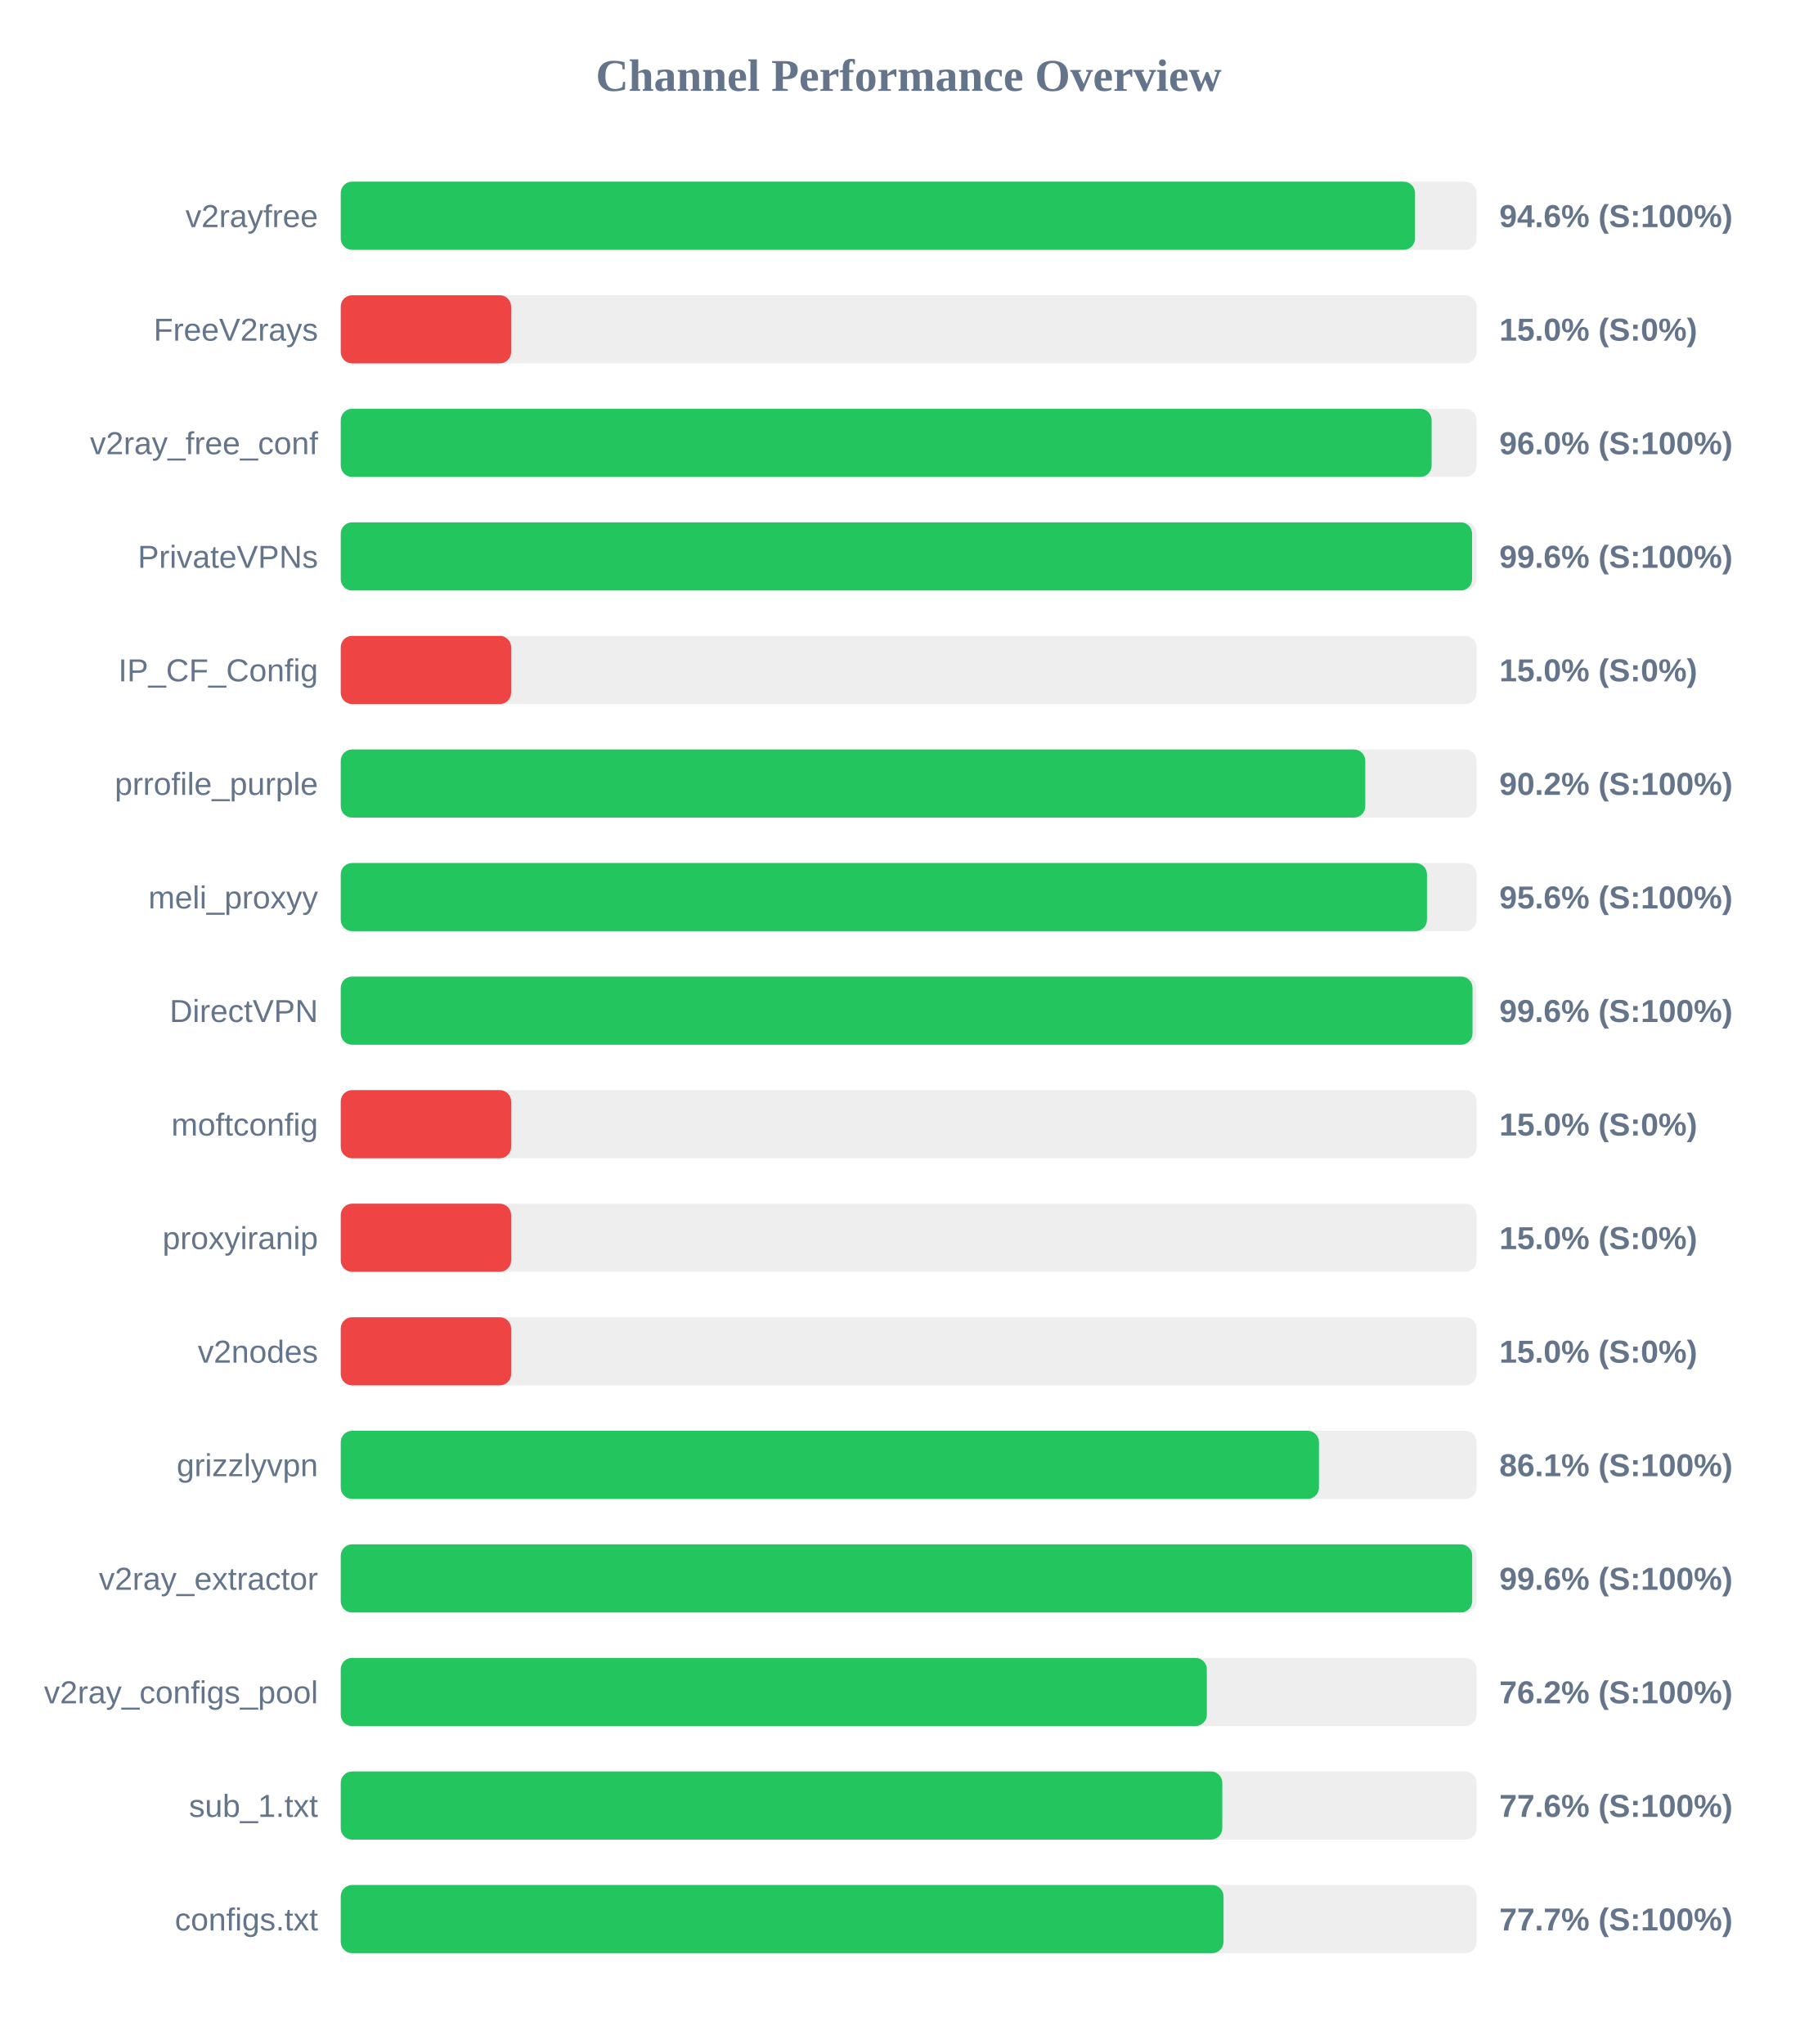
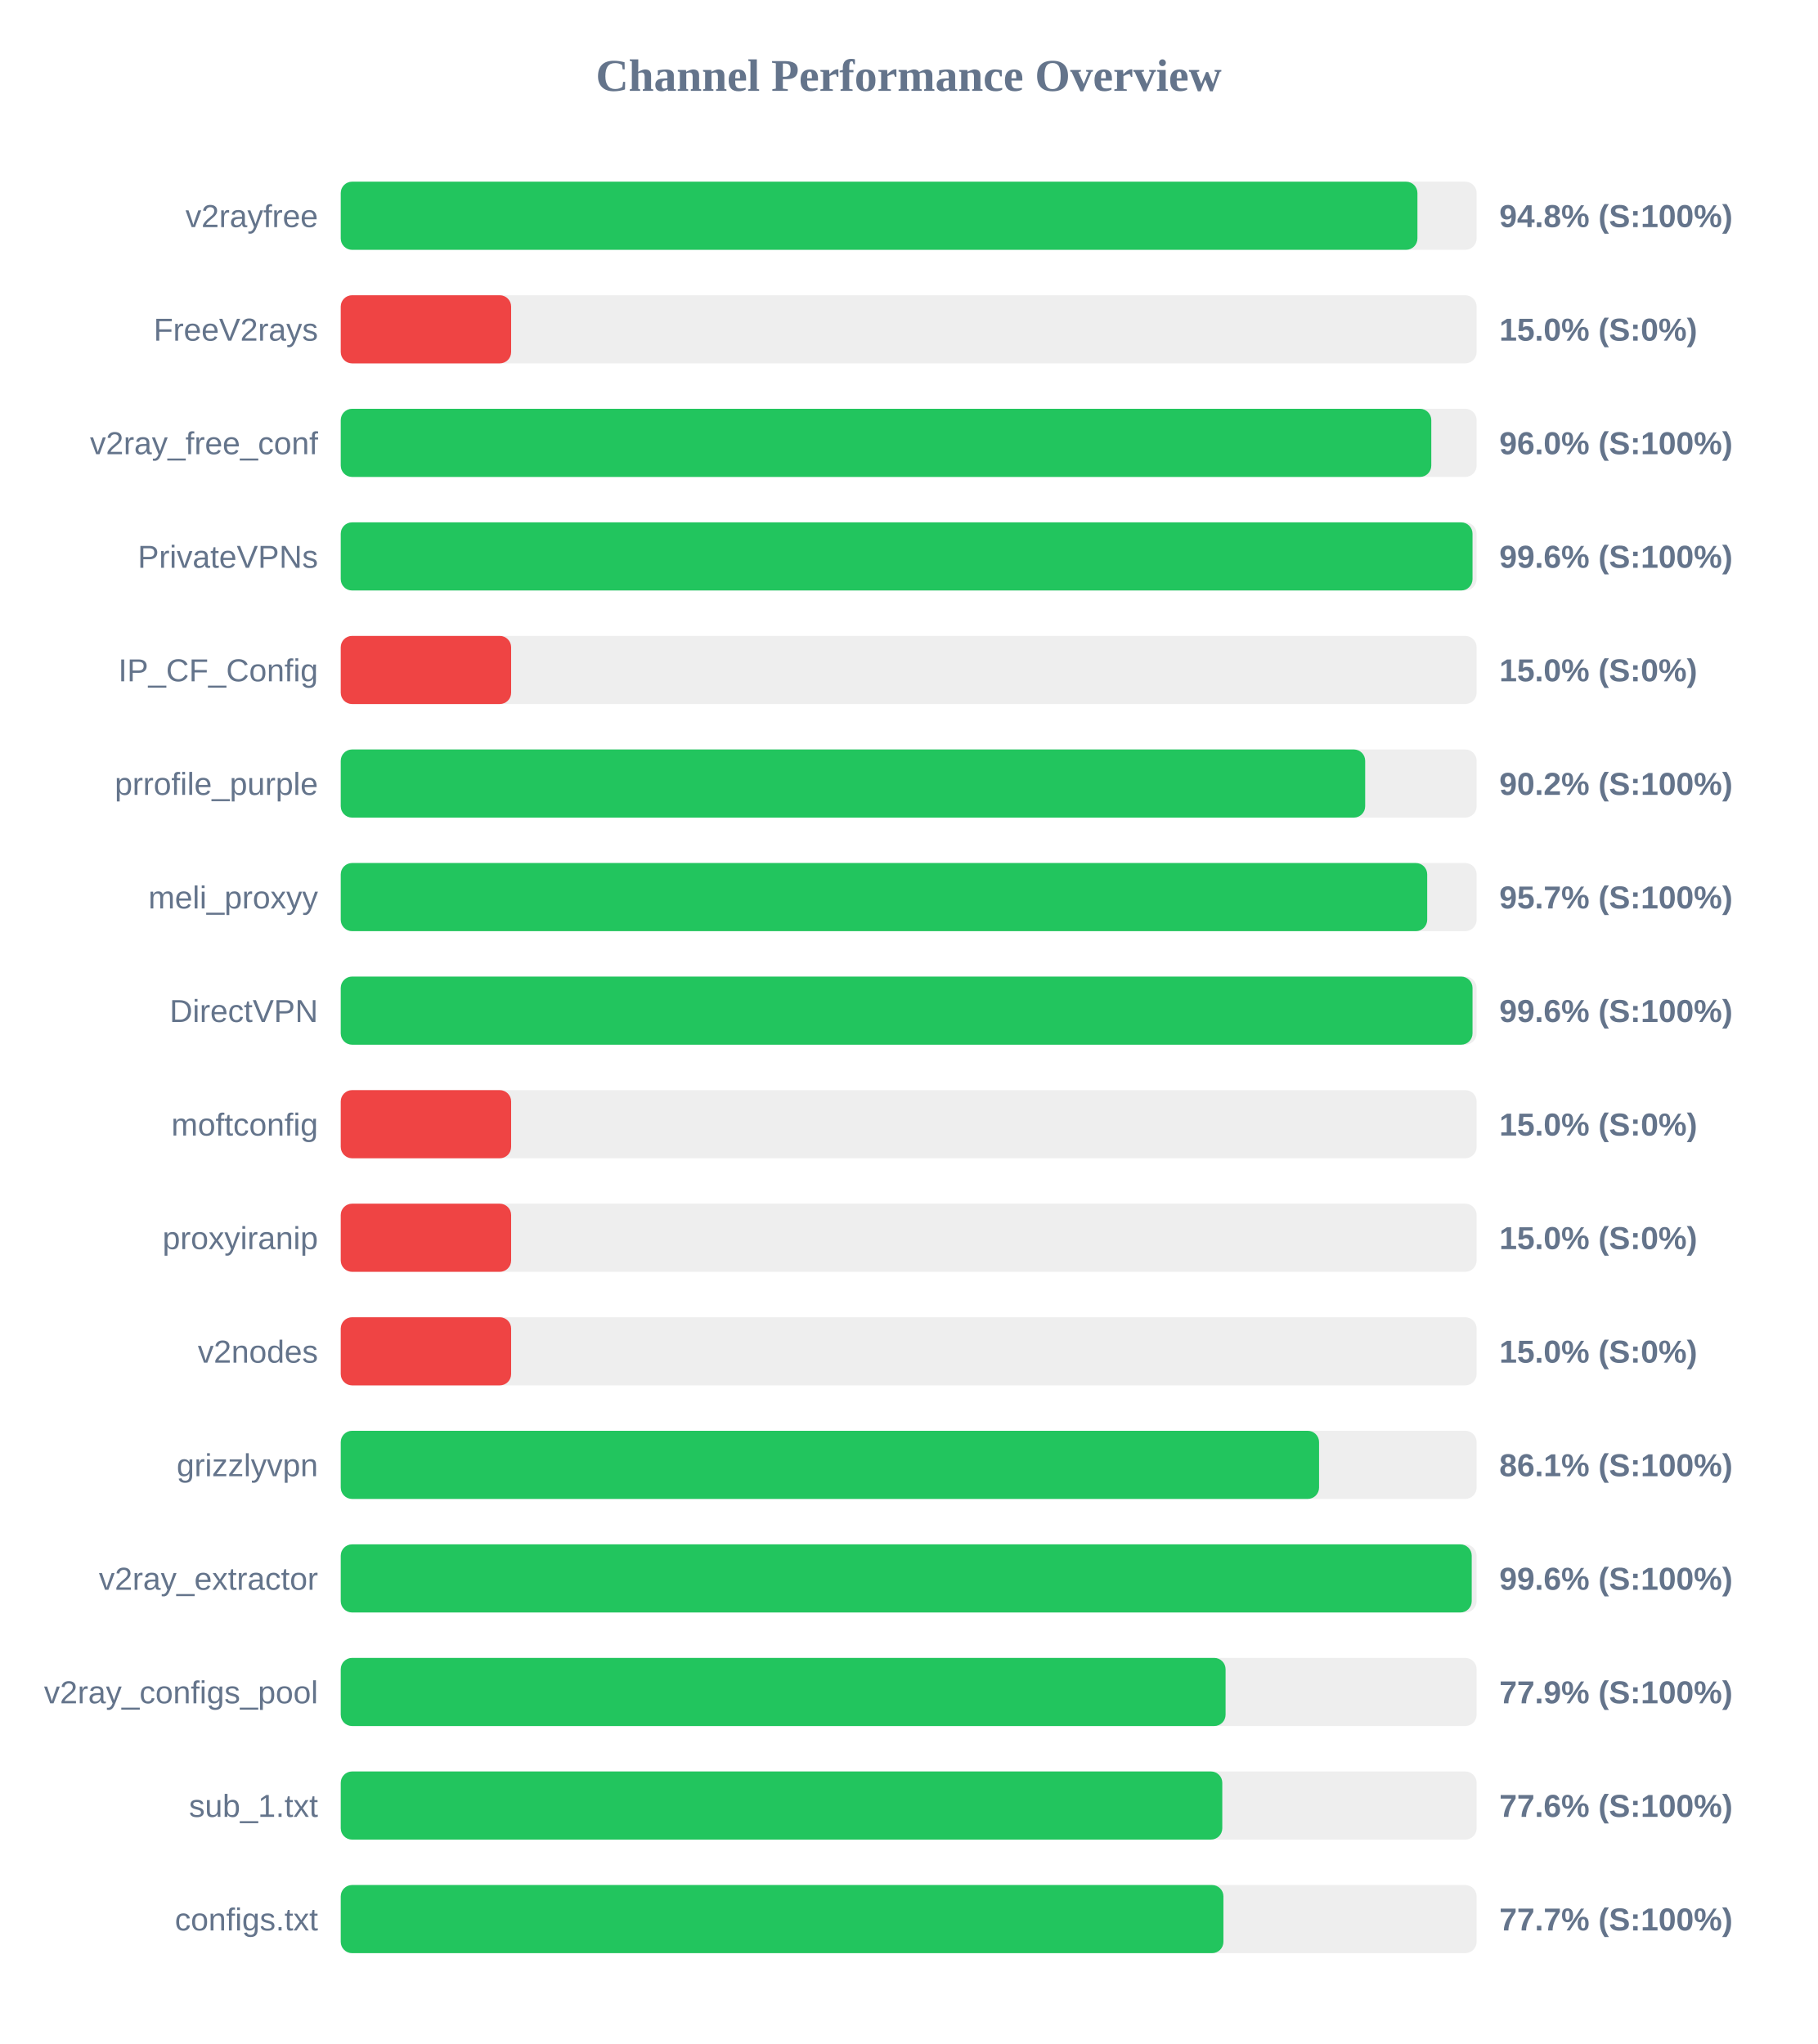
<svg xmlns="http://www.w3.org/2000/svg" width="800" height="900" version="1.1">
  <style>
        .row { font: 14px Arial; fill: #64748b; }
        .score { font: bold 14px Arial; fill: #64748b; }
    </style>
  <text x="400" y="40" text-anchor="middle" font-size="20px" font-weight="bold" fill="#64748b">Channel Performance Overview</text>
  <rect x="150" y="80" width="500" height="30" fill="#eee" rx="5" />
-   <rect x="150" y="80" width="472.9" height="30" fill="#22c55e" rx="5" />
+   <rect x="150" y="80" width="473.95" height="30" fill="#22c55e" rx="5" />
  <text x="140" y="100" text-anchor="end" class="row">v2rayfree</text>
-   <text x="660" y="100" text-anchor="start" class="score">94.6% (S:100%)</text>
+   <text x="660" y="100" text-anchor="start" class="score">94.8% (S:100%)</text>
  <rect x="150" y="130" width="500" height="30" fill="#eee" rx="5" />
  <rect x="150" y="130" width="75.0" height="30" fill="#ef4444" rx="5" />
  <text x="140" y="150" text-anchor="end" class="row">FreeV2rays</text>
  <text x="660" y="150" text-anchor="start" class="score">15.0% (S:0%)</text>
  <rect x="150" y="180" width="500" height="30" fill="#eee" rx="5" />
-   <rect x="150" y="180" width="480.2" height="30" fill="#22c55e" rx="5" />
+   <rect x="150" y="180" width="480.05" height="30" fill="#22c55e" rx="5" />
  <text x="140" y="200" text-anchor="end" class="row">v2ray_free_conf</text>
  <text x="660" y="200" text-anchor="start" class="score">96.0% (S:100%)</text>
  <rect x="150" y="230" width="500" height="30" fill="#eee" rx="5" />
-   <rect x="150" y="230" width="498.0" height="30" fill="#22c55e" rx="5" />
+   <rect x="150" y="230" width="498.2" height="30" fill="#22c55e" rx="5" />
  <text x="140" y="250" text-anchor="end" class="row">PrivateVPNs</text>
  <text x="660" y="250" text-anchor="start" class="score">99.6% (S:100%)</text>
  <rect x="150" y="280" width="500" height="30" fill="#eee" rx="5" />
  <rect x="150" y="280" width="75.0" height="30" fill="#ef4444" rx="5" />
  <text x="140" y="300" text-anchor="end" class="row">IP_CF_Config</text>
  <text x="660" y="300" text-anchor="start" class="score">15.0% (S:0%)</text>
  <rect x="150" y="330" width="500" height="30" fill="#eee" rx="5" />
-   <rect x="150" y="330" width="451.0" height="30" fill="#22c55e" rx="5" />
+   <rect x="150" y="330" width="450.95" height="30" fill="#22c55e" rx="5" />
  <text x="140" y="350" text-anchor="end" class="row">prrofile_purple</text>
  <text x="660" y="350" text-anchor="start" class="score">90.2% (S:100%)</text>
  <rect x="150" y="380" width="500" height="30" fill="#eee" rx="5" />
-   <rect x="150" y="380" width="478.15" height="30" fill="#22c55e" rx="5" />
+   <rect x="150" y="380" width="478.25" height="30" fill="#22c55e" rx="5" />
  <text x="140" y="400" text-anchor="end" class="row">meli_proxyy</text>
-   <text x="660" y="400" text-anchor="start" class="score">95.6% (S:100%)</text>
+   <text x="660" y="400" text-anchor="start" class="score">95.7% (S:100%)</text>
  <rect x="150" y="430" width="500" height="30" fill="#eee" rx="5" />
  <rect x="150" y="430" width="498.2" height="30" fill="#22c55e" rx="5" />
  <text x="140" y="450" text-anchor="end" class="row">DirectVPN</text>
  <text x="660" y="450" text-anchor="start" class="score">99.6% (S:100%)</text>
  <rect x="150" y="480" width="500" height="30" fill="#eee" rx="5" />
  <rect x="150" y="480" width="75.0" height="30" fill="#ef4444" rx="5" />
  <text x="140" y="500" text-anchor="end" class="row">moftconfig</text>
  <text x="660" y="500" text-anchor="start" class="score">15.0% (S:0%)</text>
  <rect x="150" y="530" width="500" height="30" fill="#eee" rx="5" />
  <rect x="150" y="530" width="75.0" height="30" fill="#ef4444" rx="5" />
  <text x="140" y="550" text-anchor="end" class="row">proxyiranip</text>
  <text x="660" y="550" text-anchor="start" class="score">15.0% (S:0%)</text>
  <rect x="150" y="580" width="500" height="30" fill="#eee" rx="5" />
  <rect x="150" y="580" width="75.0" height="30" fill="#ef4444" rx="5" />
  <text x="140" y="600" text-anchor="end" class="row">v2nodes</text>
  <text x="660" y="600" text-anchor="start" class="score">15.0% (S:0%)</text>
  <rect x="150" y="630" width="500" height="30" fill="#eee" rx="5" />
-   <rect x="150" y="630" width="430.6" height="30" fill="#22c55e" rx="5" />
+   <rect x="150" y="630" width="430.65" height="30" fill="#22c55e" rx="5" />
  <text x="140" y="650" text-anchor="end" class="row">grizzlyvpn</text>
  <text x="660" y="650" text-anchor="start" class="score">86.1% (S:100%)</text>
  <rect x="150" y="680" width="500" height="30" fill="#eee" rx="5" />
-   <rect x="150" y="680" width="498.05" height="30" fill="#22c55e" rx="5" />
+   <rect x="150" y="680" width="497.85" height="30" fill="#22c55e" rx="5" />
  <text x="140" y="700" text-anchor="end" class="row">v2ray_extractor</text>
  <text x="660" y="700" text-anchor="start" class="score">99.6% (S:100%)</text>
  <rect x="150" y="730" width="500" height="30" fill="#eee" rx="5" />
-   <rect x="150" y="730" width="381.25" height="30" fill="#22c55e" rx="5" />
+   <rect x="150" y="730" width="389.5" height="30" fill="#22c55e" rx="5" />
  <text x="140" y="750" text-anchor="end" class="row">v2ray_configs_pool</text>
-   <text x="660" y="750" text-anchor="start" class="score">76.2% (S:100%)</text>
+   <text x="660" y="750" text-anchor="start" class="score">77.9% (S:100%)</text>
  <rect x="150" y="780" width="500" height="30" fill="#eee" rx="5" />
  <rect x="150" y="780" width="388.05" height="30" fill="#22c55e" rx="5" />
  <text x="140" y="800" text-anchor="end" class="row">sub_1.txt</text>
  <text x="660" y="800" text-anchor="start" class="score">77.6% (S:100%)</text>
  <rect x="150" y="830" width="500" height="30" fill="#eee" rx="5" />
-   <rect x="150" y="830" width="388.6" height="30" fill="#22c55e" rx="5" />
+   <rect x="150" y="830" width="388.55" height="30" fill="#22c55e" rx="5" />
  <text x="140" y="850" text-anchor="end" class="row">configs.txt</text>
  <text x="660" y="850" text-anchor="start" class="score">77.7% (S:100%)</text>
</svg>
